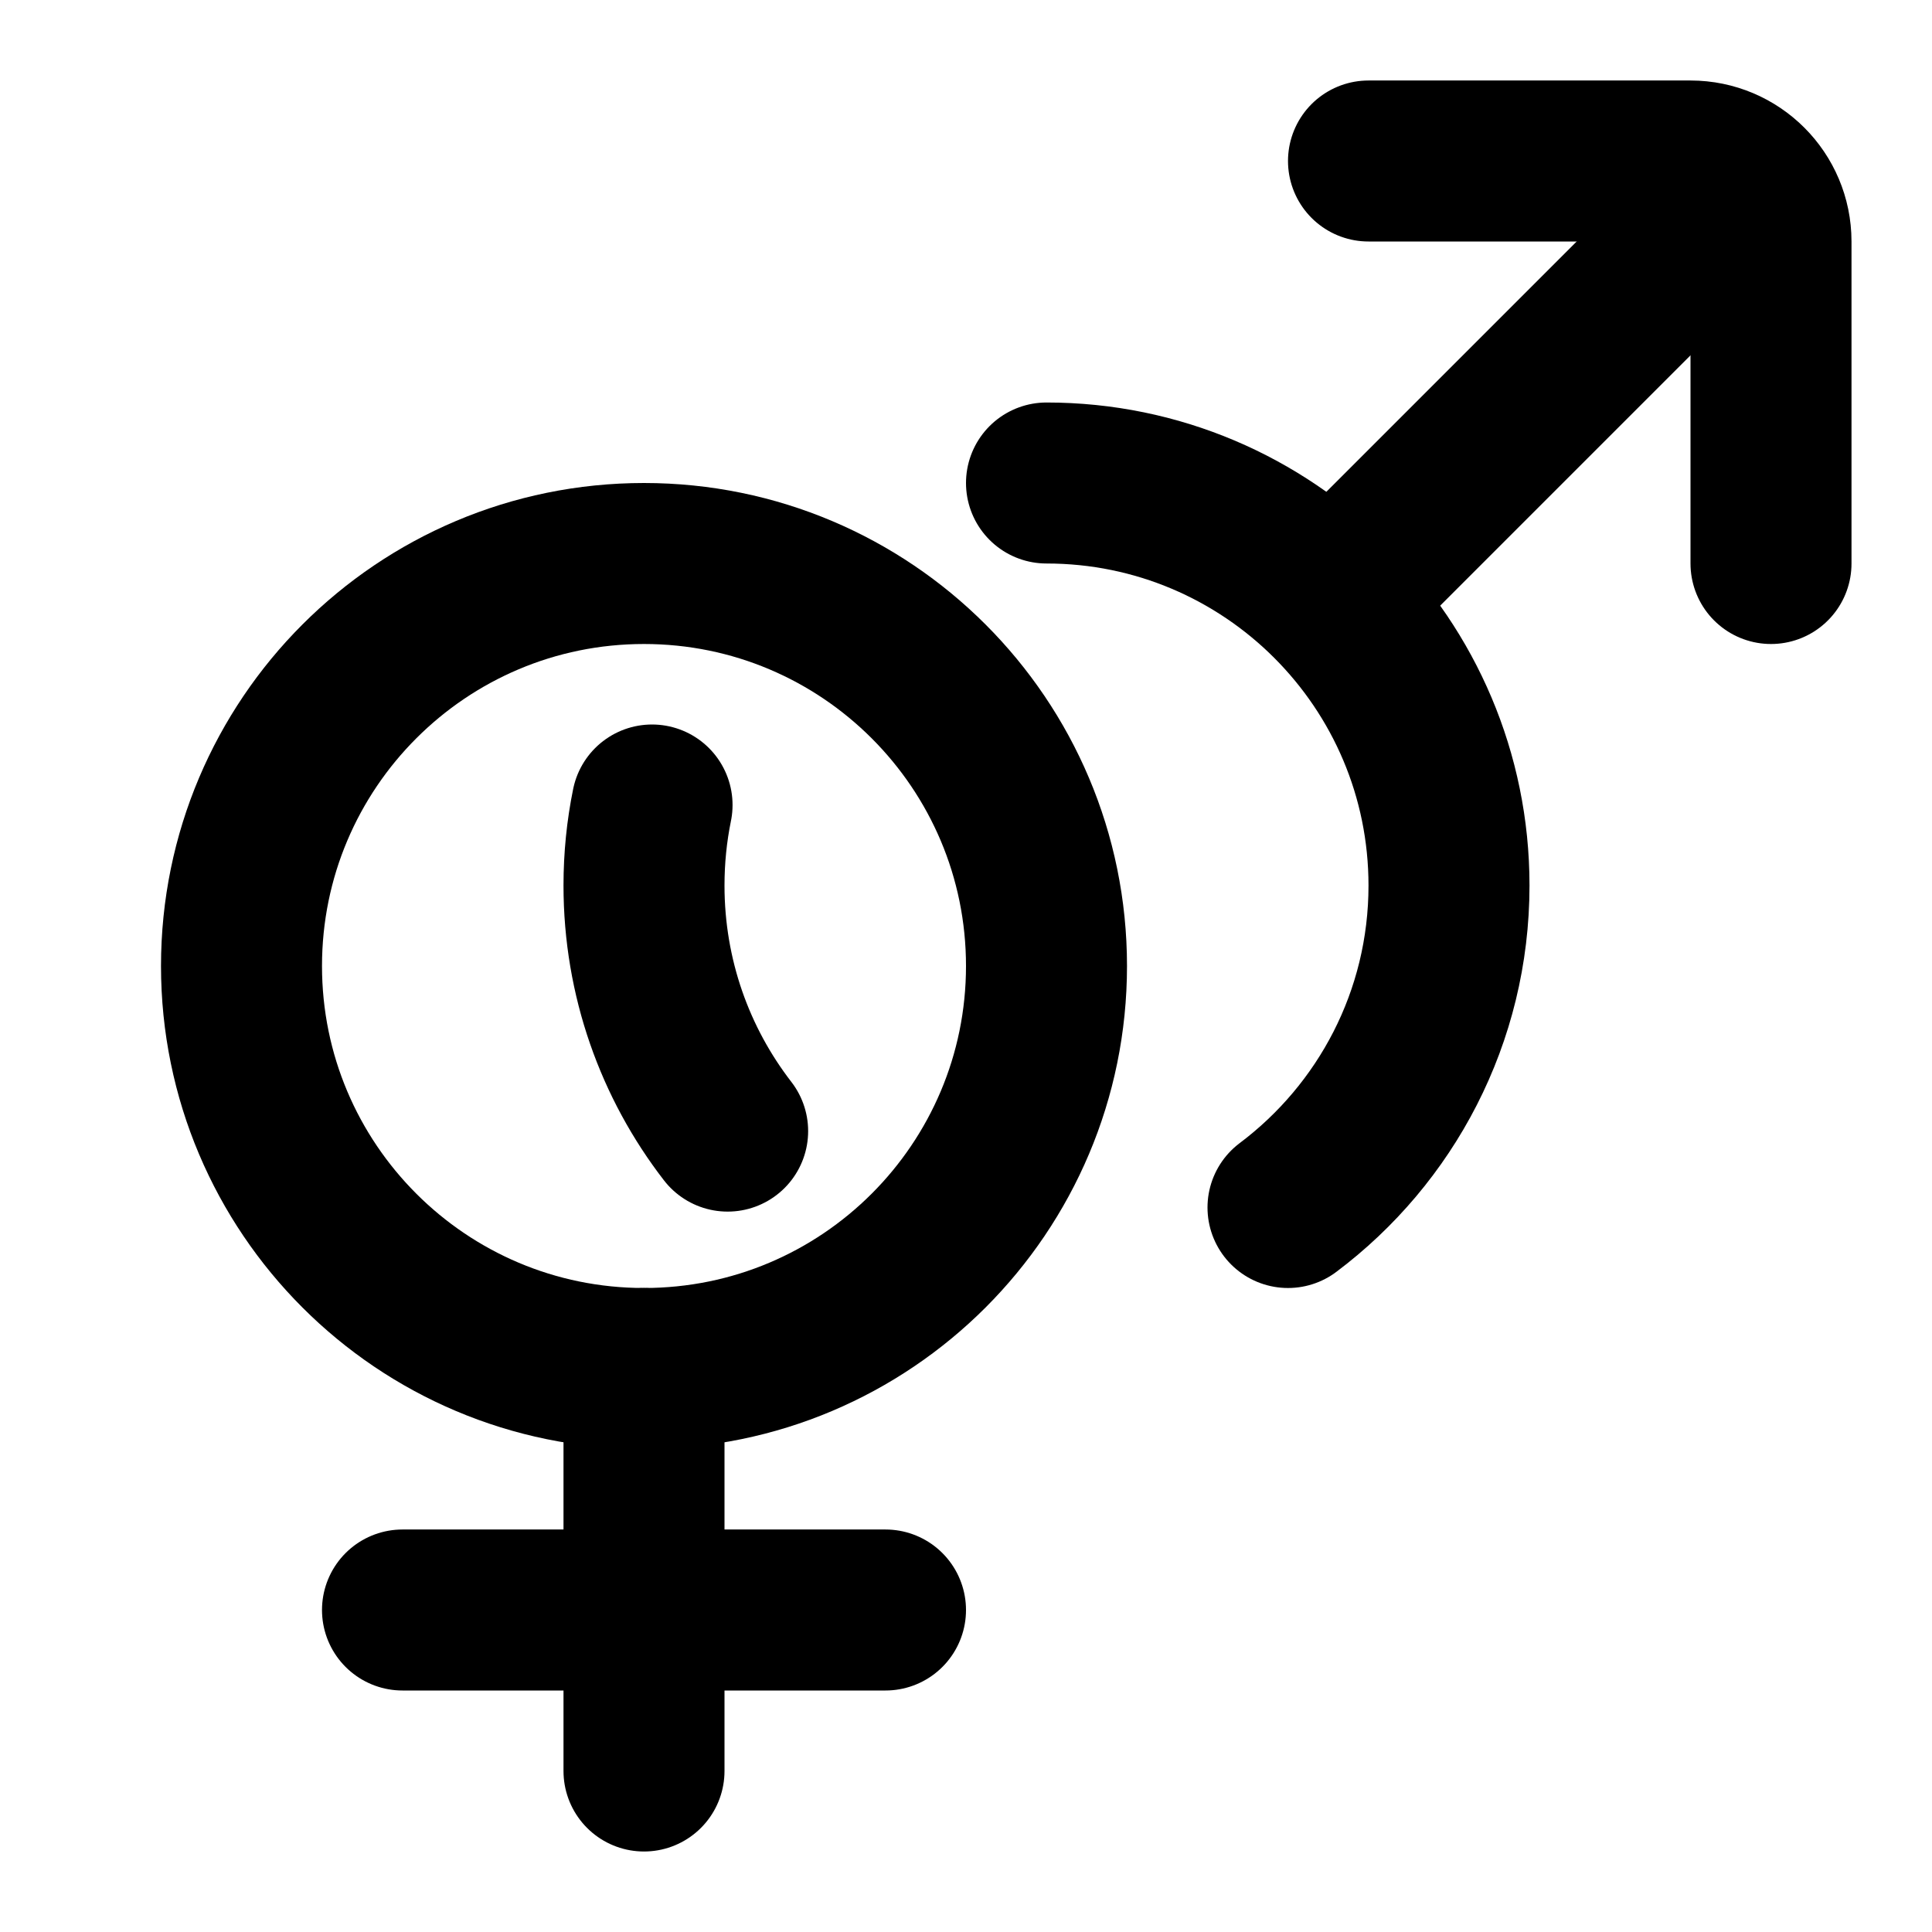
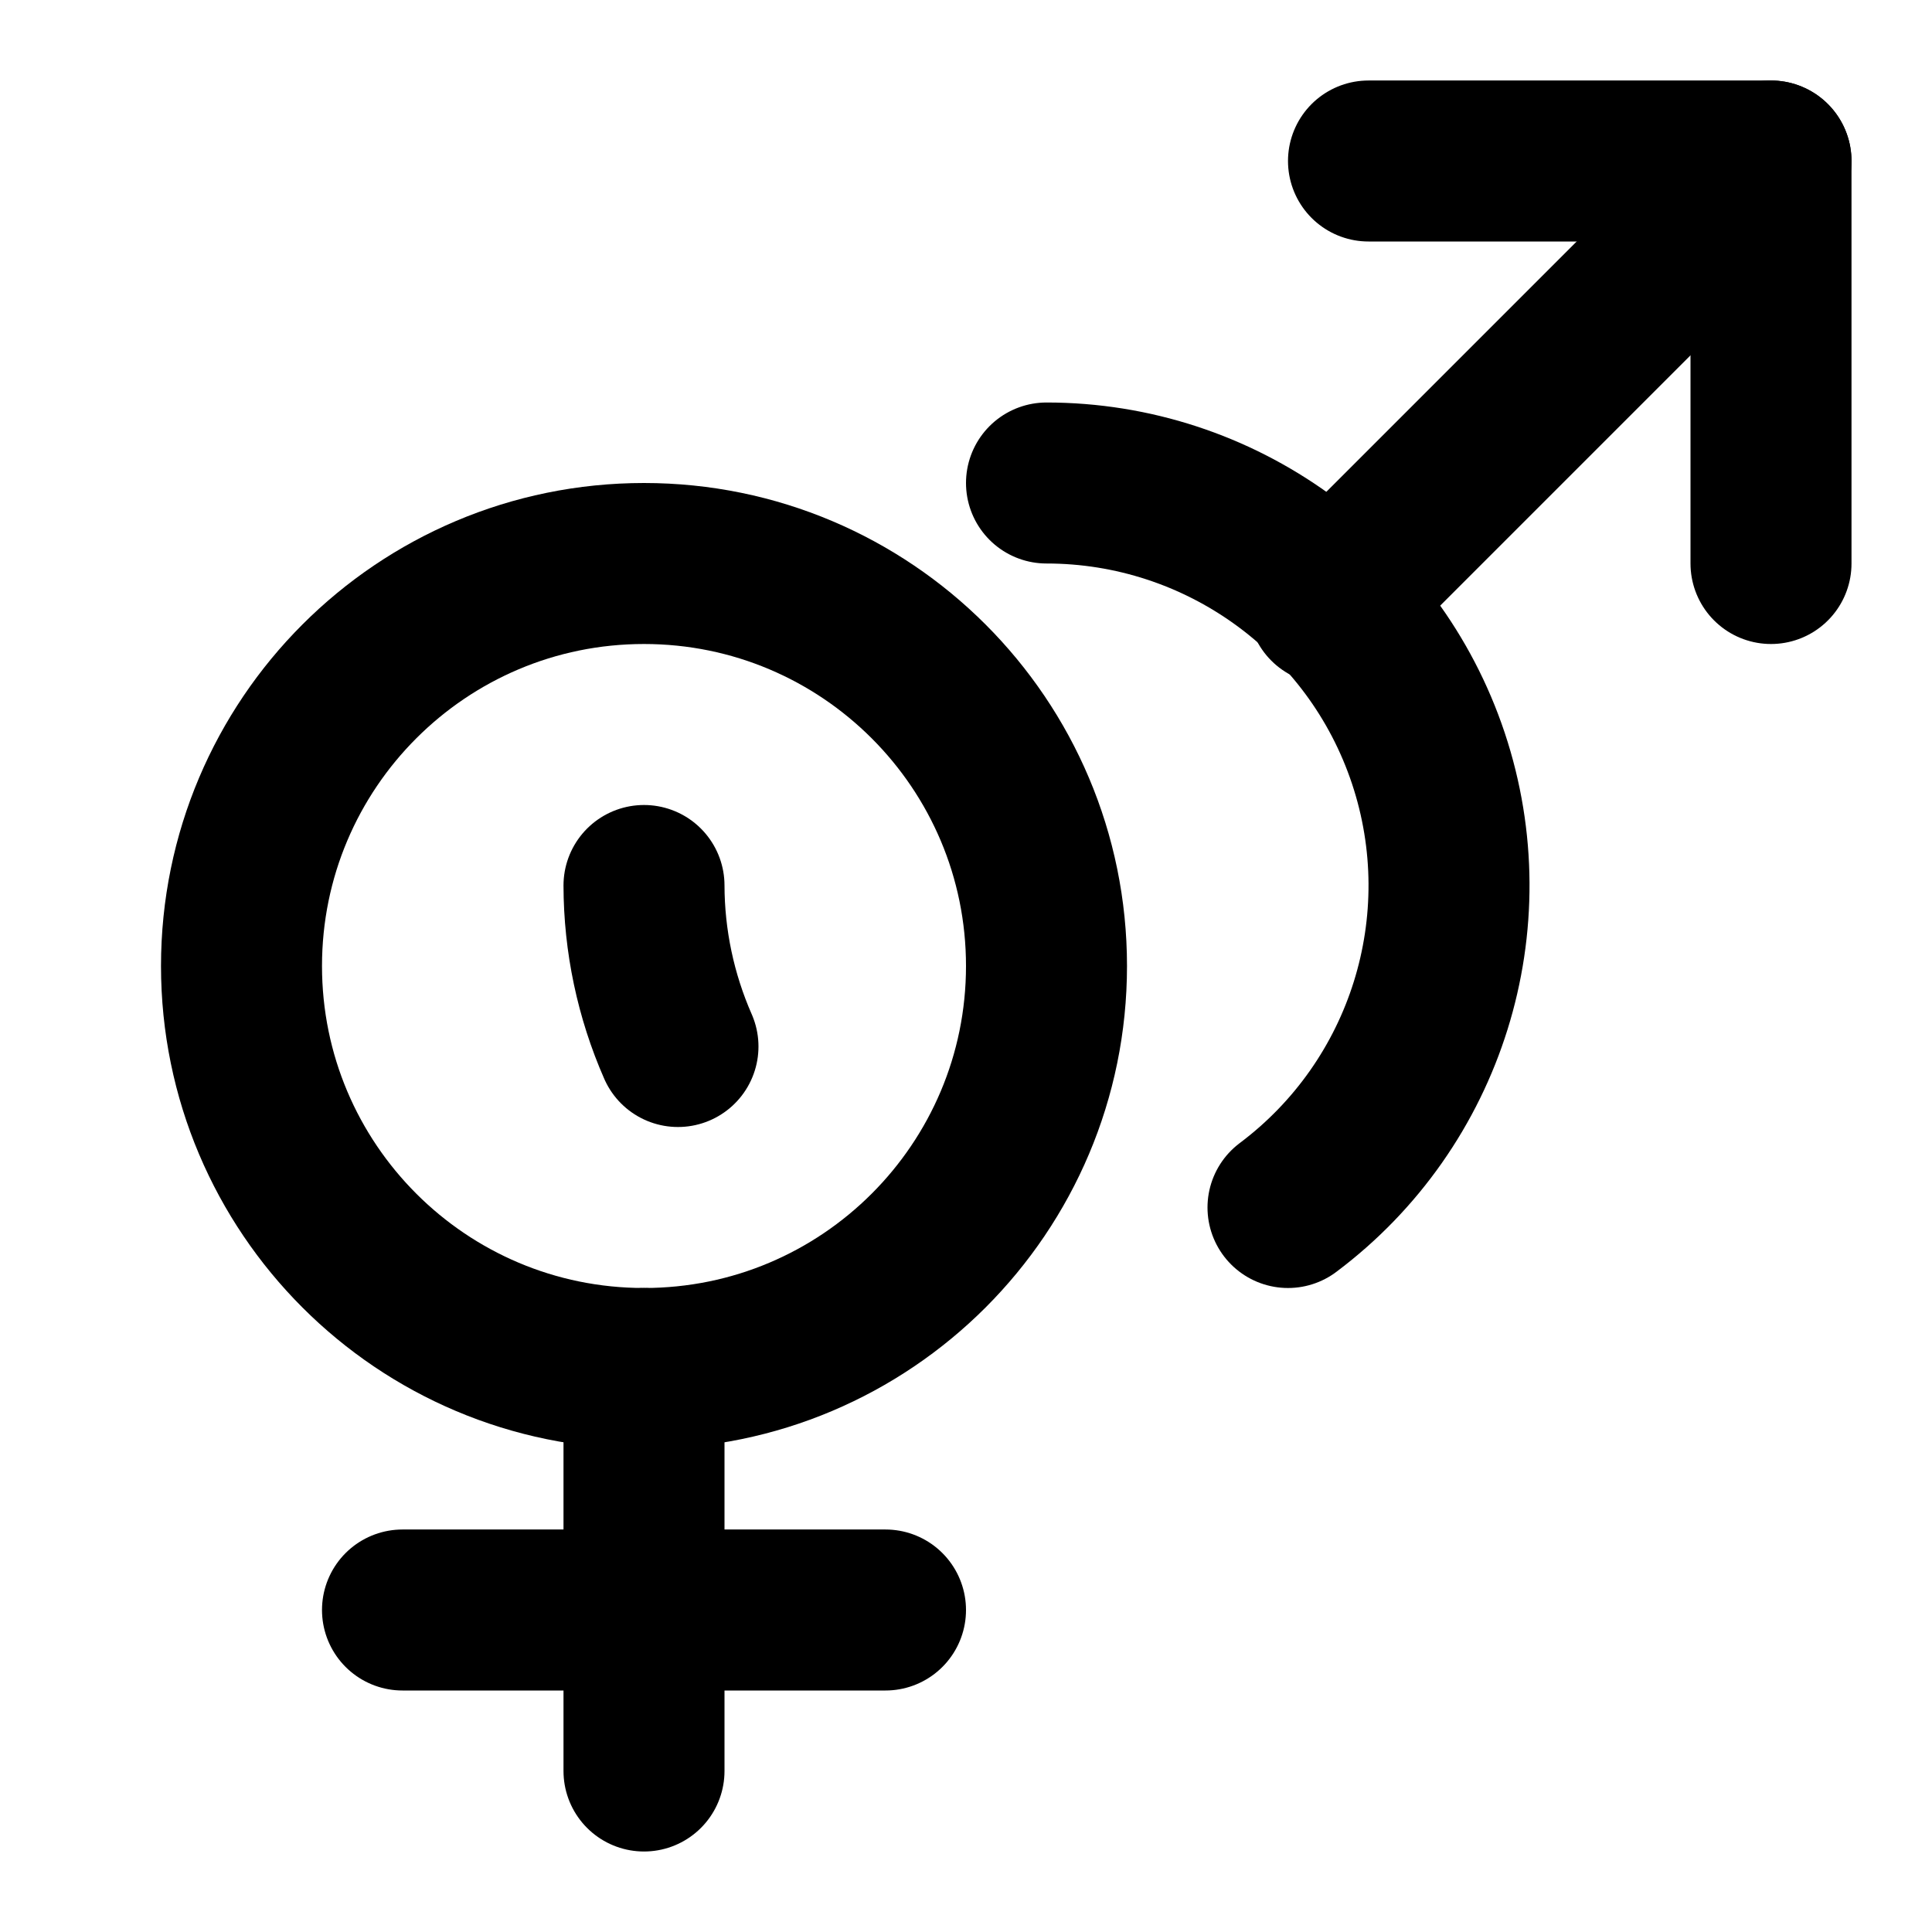
<svg xmlns="http://www.w3.org/2000/svg" width="24" height="24" viewBox="0 0 24 24" fill="none" stroke="currentColor" stroke-width="2" stroke-linecap="round" stroke-linejoin="round">
+   <path d="M13 6a5 5 0 0 1 3 9" />
+   <path d="M16.5 7.5 22 2" />
+   <path d="M17 2h5v5" />
+   <path d="M5 20h6" />
+   <path d="M8 17v5" />
+   <path d="M8.422 13A5 5 0 0 1 8 11" />
  <circle cx="8" cy="12" r="5" />
-   <path d="M13 6C15.761 6 18 8.239 18 11C18 12.636 17.214 14.088 16 15M9.039 14.051C8.387 13.207 8 12.149 8 11C8 10.658 8.034 10.323 8.1 10" />
-   <path d="M8 17V22" />
-   <path d="M5 20H11" />
-   <path d="M17 7L21 3" stroke-linecap="square" />
-   <path d="M17 2H21C21.552 2 22 2.448 22 3V7" />
</svg>
